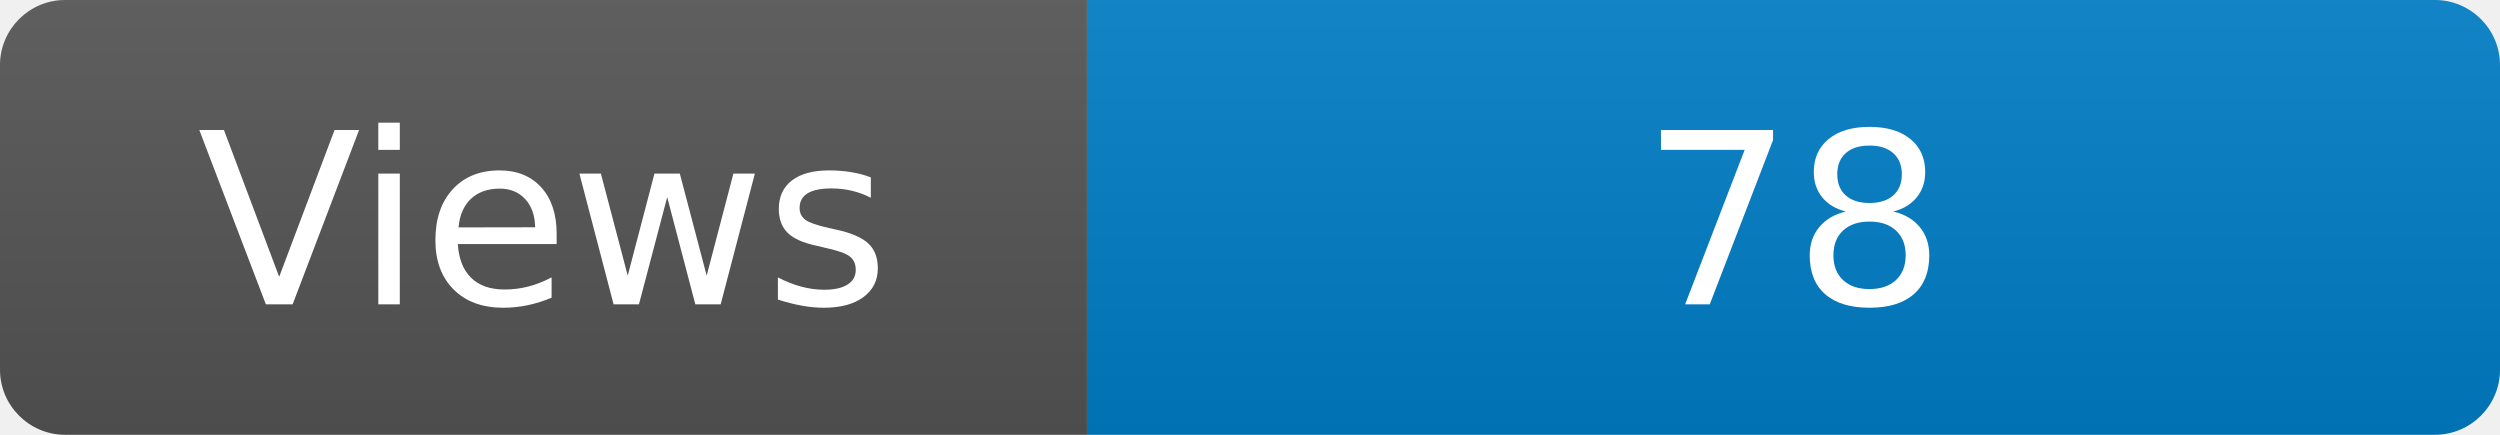
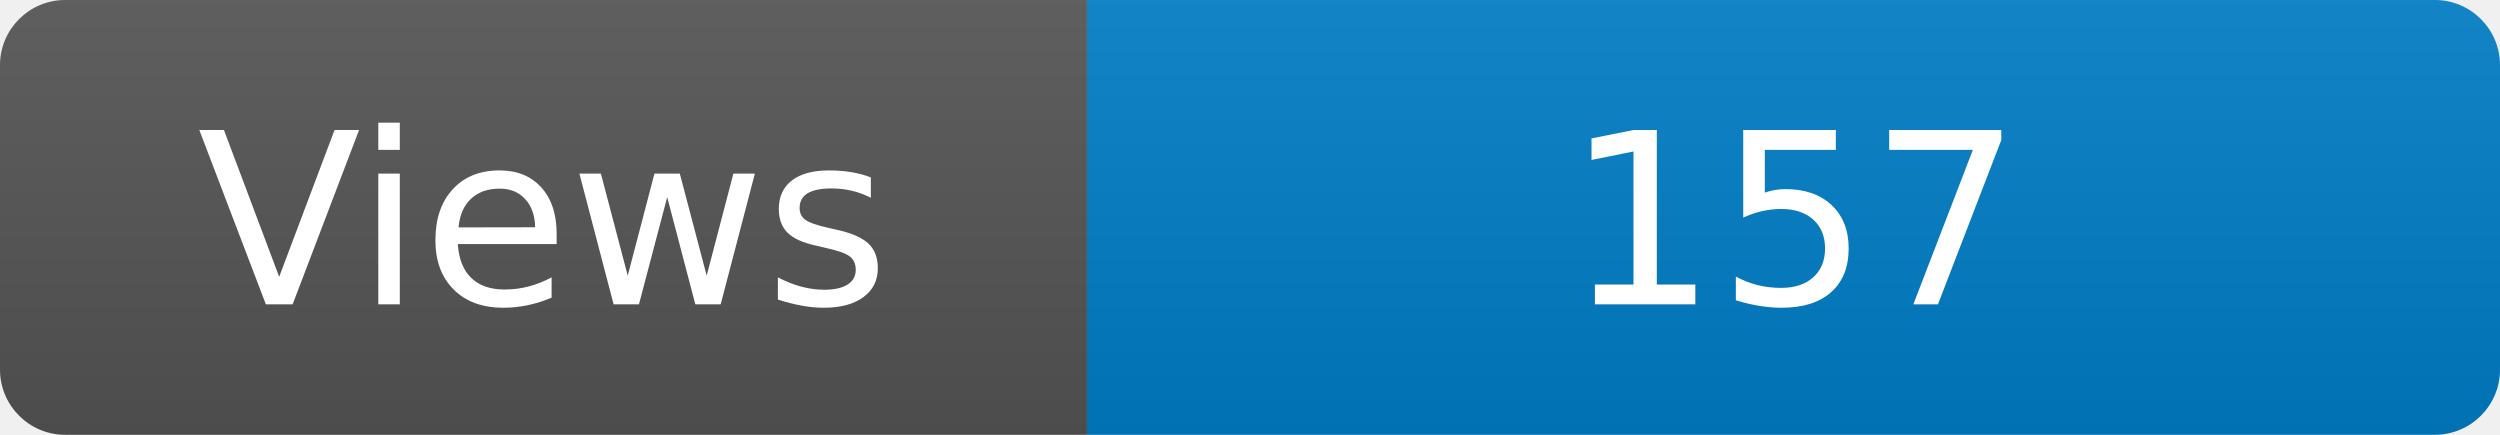
<svg xmlns="http://www.w3.org/2000/svg" width="115" height="20" role="img" aria-label="Maintained?: yes">
  <linearGradient id="s" x2="0" y2="100%">
    <stop offset="0" stop-color="#bbb" stop-opacity=".1" />
    <stop offset="1" stop-opacity=".1" />
  </linearGradient>
  <clipPath id="r">
    <rect width="115" height="20" rx="3" fill="#fff" />
  </clipPath>
  <g clip-path="url(#r)">
    <rect width="50" height="20" fill="#555" />
    <rect x="50" width="160" height="20" fill="#007ec6" />
    <rect width="115" height="20" fill="url(#s)" />
  </g>
  <g fill="#fff" text-anchor="middle" font-family="Verdana,Geneva,DejaVu Sans,sans-serif" font-size="110">
    <text x="250" y="140" transform="scale(.1)" fill="#fff">Views</text>
-     <text x="825" y="140" transform="scale(.1)" fill="#fff">78</text>
+     <text x="825" y="140" transform="scale(.1)" fill="#fff">157</text>
  </g>
</svg>
